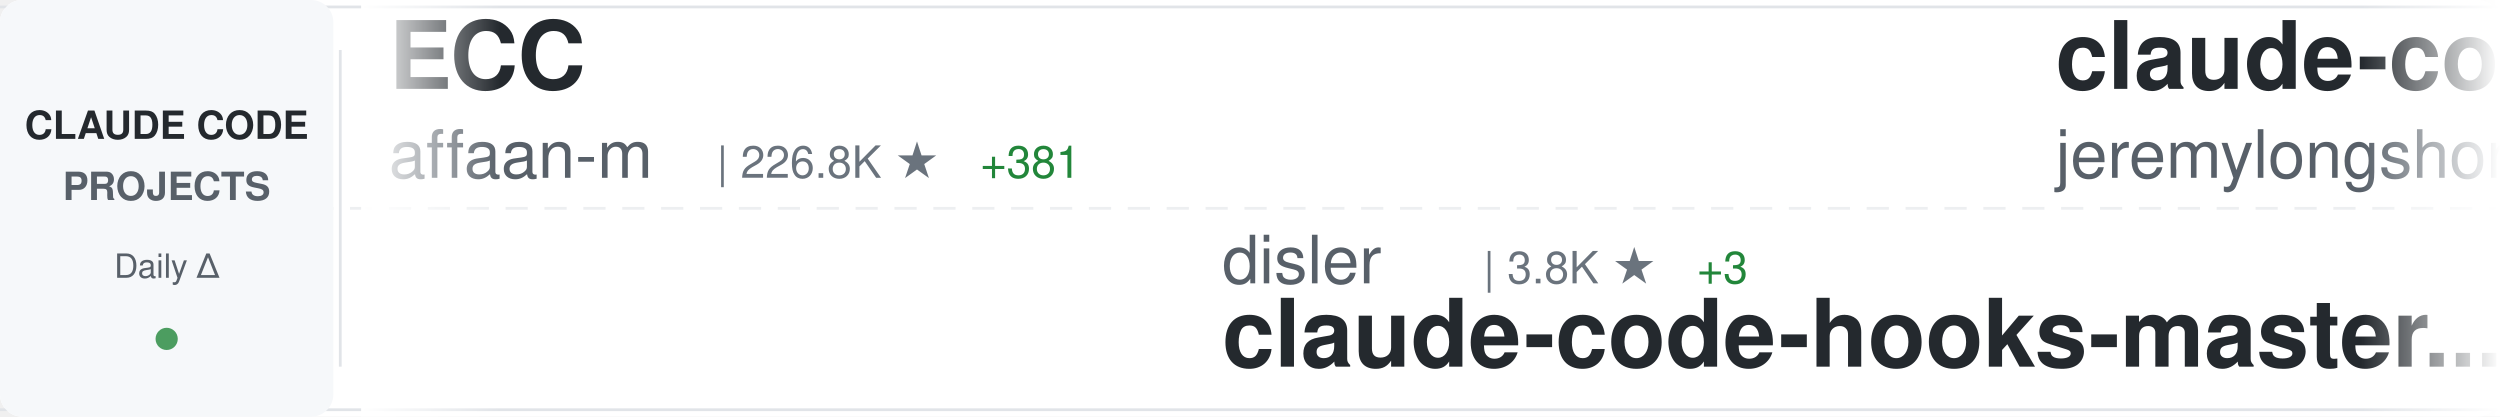
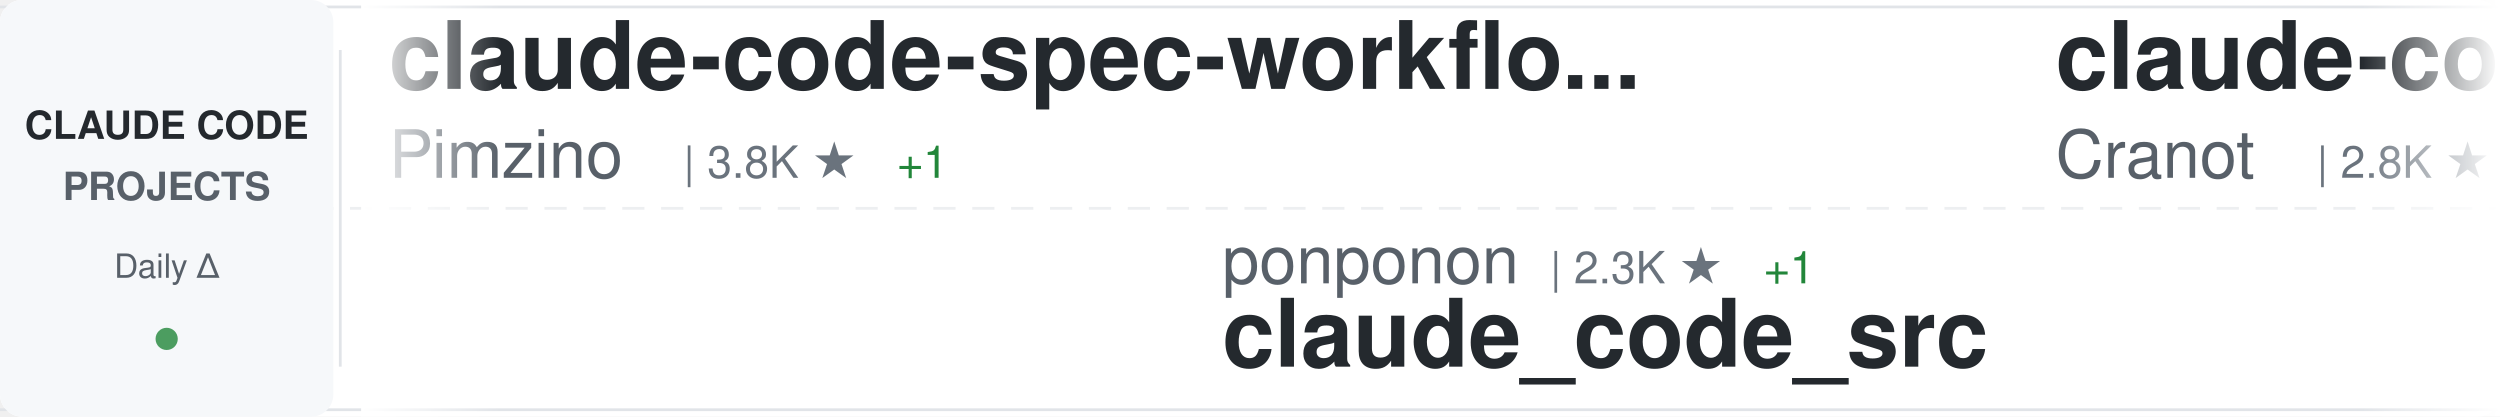
<svg xmlns="http://www.w3.org/2000/svg" width="900" height="150">
  <defs>
    <linearGradient id="awesomeLeftFade" x1="0%" y1="0%" x2="100%" y2="0%">
      <stop offset="0%" style="stop-color:#ffffff;stop-opacity:1" />
      <stop offset="100%" style="stop-color:#ffffff;stop-opacity:0" />
    </linearGradient>
    <linearGradient id="awesomeRightFade" x1="0%" y1="0%" x2="100%" y2="0%">
      <stop offset="0%" style="stop-color:#ffffff;stop-opacity:0" />
      <stop offset="100%" style="stop-color:#ffffff;stop-opacity:1" />
    </linearGradient>
  </defs>
  <rect width="900" height="150" fill="#ffffff" rx="8" />
  <rect x="0" y="2" width="900" height="1" fill="#e1e4e8" />
  <rect x="0" y="147" width="900" height="1" fill="#e1e4e8" />
  <line x1="0" y1="75" x2="900" y2="75" stroke="#e1e4e8" stroke-width="1" stroke-dasharray="8 6" opacity="0.6" />
  <rect x="0" y="0" width="120" height="150" fill="#f6f8fa" rx="8" />
  <text x="60" y="50" font-family="-apple-system, BlinkMacSystemFont, 'Segoe UI', Helvetica, Arial, sans-serif" font-size="14" font-weight="600" fill="#24292e" text-anchor="middle">CLAUDE CODE</text>
  <text x="60" y="72" font-family="-apple-system, BlinkMacSystemFont, 'Segoe UI', Helvetica, Arial, sans-serif" font-size="14" font-weight="600" fill="#586069" text-anchor="middle">PROJECTS</text>
  <text x="60" y="100" font-family="-apple-system, BlinkMacSystemFont, 'Segoe UI', Helvetica, Arial, sans-serif" font-size="12" font-weight="500" fill="#586069" text-anchor="middle">Daily Δ</text>
  <circle cx="60" cy="122" r="4" fill="#22863a" opacity="0.8" />
  <rect x="122" y="18" width="1" height="114" fill="#e1e4e8" />
  <clipPath id="awesomeTickerClip">
    <rect x="130" y="0" width="770" height="150" />
  </clipPath>
  <g clip-path="url(#awesomeTickerClip)">
    <g id="awesomeTickerItems">
      <animateTransform attributeName="transform" attributeType="XML" type="translate" from="0 0" to="-3000 0" dur="54s" repeatCount="indefinite" />
      <g transform="translate(0, 0)">
-         <text x="140" y="32" font-family="-apple-system, BlinkMacSystemFont, 'Segoe UI', Helvetica, Arial, sans-serif" font-size="34" font-weight="600" fill="#24292e">ECC</text>
-         <text x="140" y="64" font-family="-apple-system, BlinkMacSystemFont, 'Segoe UI', Helvetica, Arial, sans-serif" font-size="24" font-weight="400" fill="#586069">affaan-m</text>
-         <text x="258" y="64" font-family="-apple-system, BlinkMacSystemFont, 'Segoe UI', Helvetica, Arial, sans-serif" font-size="16" font-weight="500" fill="#6a737d">| 226.8K ★</text>
-         <text x="353" y="64" font-family="-apple-system, BlinkMacSystemFont, 'Segoe UI', Helvetica, Arial, sans-serif" font-size="16" font-weight="500" fill="#22863a"> +381</text>
+         <text x="140" y="32" font-family="-apple-system, BlinkMacSystemFont, 'Segoe UI', Helvetica, Arial, sans-serif" font-size="34" font-weight="600" fill="#24292e">claude-code-spec-workflo...</text>
+         <text x="140" y="64" font-family="-apple-system, BlinkMacSystemFont, 'Segoe UI', Helvetica, Arial, sans-serif" font-size="24" font-weight="400" fill="#586069">Pimzino</text>
+         <text x="246" y="64" font-family="-apple-system, BlinkMacSystemFont, 'Segoe UI', Helvetica, Arial, sans-serif" font-size="16" font-weight="500" fill="#6a737d">| 3.8K ★</text>
+         <text x="323" y="64" font-family="-apple-system, BlinkMacSystemFont, 'Segoe UI', Helvetica, Arial, sans-serif" font-size="16" font-weight="500" fill="#22863a"> +1</text>
      </g>
      <g transform="translate(300, 0)">
-         <text x="140" y="102" font-family="-apple-system, BlinkMacSystemFont, 'Segoe UI', Helvetica, Arial, sans-serif" font-size="24" font-weight="400" fill="#586069">disler</text>
-         <text x="234" y="102" font-family="-apple-system, BlinkMacSystemFont, 'Segoe UI', Helvetica, Arial, sans-serif" font-size="16" font-weight="500" fill="#6a737d">| 3.8K ★</text>
-         <text x="311" y="102" font-family="-apple-system, BlinkMacSystemFont, 'Segoe UI', Helvetica, Arial, sans-serif" font-size="16" font-weight="500" fill="#22863a"> +3</text>
-         <text x="140" y="132" font-family="-apple-system, BlinkMacSystemFont, 'Segoe UI', Helvetica, Arial, sans-serif" font-size="34" font-weight="600" fill="#24292e">claude-code-hooks-master...</text>
+         <text x="140" y="102" font-family="-apple-system, BlinkMacSystemFont, 'Segoe UI', Helvetica, Arial, sans-serif" font-size="24" font-weight="400" fill="#586069">ponponon</text>
+         <text x="258" y="102" font-family="-apple-system, BlinkMacSystemFont, 'Segoe UI', Helvetica, Arial, sans-serif" font-size="16" font-weight="500" fill="#6a737d">| 2.3K ★</text>
+         <text x="335" y="102" font-family="-apple-system, BlinkMacSystemFont, 'Segoe UI', Helvetica, Arial, sans-serif" font-size="16" font-weight="500" fill="#22863a"> +1</text>
+         <text x="140" y="132" font-family="-apple-system, BlinkMacSystemFont, 'Segoe UI', Helvetica, Arial, sans-serif" font-size="34" font-weight="600" fill="#24292e">claude_code_src</text>
      </g>
      <g transform="translate(600, 0)">
-         <text x="140" y="32" font-family="-apple-system, BlinkMacSystemFont, 'Segoe UI', Helvetica, Arial, sans-serif" font-size="34" font-weight="600" fill="#24292e">claude-code-plugins-plus...</text>
-         <text x="140" y="64" font-family="-apple-system, BlinkMacSystemFont, 'Segoe UI', Helvetica, Arial, sans-serif" font-size="24" font-weight="400" fill="#586069">jeremylongshore</text>
-         <text x="342" y="64" font-family="-apple-system, BlinkMacSystemFont, 'Segoe UI', Helvetica, Arial, sans-serif" font-size="16" font-weight="500" fill="#6a737d">| 2.5K ★</text>
-         <text x="419" y="64" font-family="-apple-system, BlinkMacSystemFont, 'Segoe UI', Helvetica, Arial, sans-serif" font-size="16" font-weight="500" fill="#22863a"> +4</text>
+         <text x="140" y="32" font-family="-apple-system, BlinkMacSystemFont, 'Segoe UI', Helvetica, Arial, sans-serif" font-size="34" font-weight="600" fill="#24292e">claude-code-guide</text>
+         <text x="140" y="64" font-family="-apple-system, BlinkMacSystemFont, 'Segoe UI', Helvetica, Arial, sans-serif" font-size="24" font-weight="400" fill="#586069">Cranot</text>
+         <text x="234" y="64" font-family="-apple-system, BlinkMacSystemFont, 'Segoe UI', Helvetica, Arial, sans-serif" font-size="16" font-weight="500" fill="#6a737d">| 2.8K ★</text>
+         <text x="311" y="64" font-family="-apple-system, BlinkMacSystemFont, 'Segoe UI', Helvetica, Arial, sans-serif" font-size="16" font-weight="500" fill="#22863a"> +1</text>
      </g>
      <g transform="translate(900, 0)">
-         <text x="140" y="102" font-family="-apple-system, BlinkMacSystemFont, 'Segoe UI', Helvetica, Arial, sans-serif" font-size="24" font-weight="400" fill="#586069">krusemediallc</text>
-         <text x="318" y="102" font-family="-apple-system, BlinkMacSystemFont, 'Segoe UI', Helvetica, Arial, sans-serif" font-size="16" font-weight="500" fill="#6a737d">| 971 ★</text>
-         <text x="386" y="102" font-family="-apple-system, BlinkMacSystemFont, 'Segoe UI', Helvetica, Arial, sans-serif" font-size="16" font-weight="500" fill="#22863a"> +2</text>
-         <text x="140" y="132" font-family="-apple-system, BlinkMacSystemFont, 'Segoe UI', Helvetica, Arial, sans-serif" font-size="34" font-weight="600" fill="#24292e">arcads-claude-code</text>
+         <text x="140" y="102" font-family="-apple-system, BlinkMacSystemFont, 'Segoe UI', Helvetica, Arial, sans-serif" font-size="24" font-weight="400" fill="#586069">chauncygu</text>
+         <text x="270" y="102" font-family="-apple-system, BlinkMacSystemFont, 'Segoe UI', Helvetica, Arial, sans-serif" font-size="16" font-weight="500" fill="#6a737d">| 2.7K ★</text>
+         <text x="347" y="102" font-family="-apple-system, BlinkMacSystemFont, 'Segoe UI', Helvetica, Arial, sans-serif" font-size="16" font-weight="500" fill="#22863a"> +5</text>
+         <text x="140" y="132" font-family="-apple-system, BlinkMacSystemFont, 'Segoe UI', Helvetica, Arial, sans-serif" font-size="34" font-weight="600" fill="#24292e">collection-claude-code-s...</text>
      </g>
      <g transform="translate(1200, 0)">
-         <text x="140" y="32" font-family="-apple-system, BlinkMacSystemFont, 'Segoe UI', Helvetica, Arial, sans-serif" font-size="34" font-weight="600" fill="#24292e">Claude-Code</text>
-         <text x="140" y="64" font-family="-apple-system, BlinkMacSystemFont, 'Segoe UI', Helvetica, Arial, sans-serif" font-size="24" font-weight="400" fill="#586069">pengchengneo</text>
-         <text x="306" y="64" font-family="-apple-system, BlinkMacSystemFont, 'Segoe UI', Helvetica, Arial, sans-serif" font-size="16" font-weight="500" fill="#6a737d">| 1.6K ★</text>
-         <text x="383" y="64" font-family="-apple-system, BlinkMacSystemFont, 'Segoe UI', Helvetica, Arial, sans-serif" font-size="16" font-weight="500" fill="#22863a"> +7</text>
+         <text x="140" y="32" font-family="-apple-system, BlinkMacSystemFont, 'Segoe UI', Helvetica, Arial, sans-serif" font-size="34" font-weight="600" fill="#24292e">claude-code-hub</text>
+         <text x="140" y="64" font-family="-apple-system, BlinkMacSystemFont, 'Segoe UI', Helvetica, Arial, sans-serif" font-size="24" font-weight="400" fill="#586069">ding113</text>
+         <text x="246" y="64" font-family="-apple-system, BlinkMacSystemFont, 'Segoe UI', Helvetica, Arial, sans-serif" font-size="16" font-weight="500" fill="#6a737d">| 3.2K ★</text>
+         <text x="323" y="64" font-family="-apple-system, BlinkMacSystemFont, 'Segoe UI', Helvetica, Arial, sans-serif" font-size="16" font-weight="500" fill="#22863a"> +5</text>
      </g>
      <g transform="translate(1500, 0)">
-         <text x="140" y="102" font-family="-apple-system, BlinkMacSystemFont, 'Segoe UI', Helvetica, Arial, sans-serif" font-size="24" font-weight="400" fill="#586069">lintsinghua</text>
-         <text x="294" y="102" font-family="-apple-system, BlinkMacSystemFont, 'Segoe UI', Helvetica, Arial, sans-serif" font-size="16" font-weight="500" fill="#6a737d">| 3.9K ★</text>
-         <text x="371" y="102" font-family="-apple-system, BlinkMacSystemFont, 'Segoe UI', Helvetica, Arial, sans-serif" font-size="16" font-weight="500" fill="#22863a"> +9</text>
-         <text x="140" y="132" font-family="-apple-system, BlinkMacSystemFont, 'Segoe UI', Helvetica, Arial, sans-serif" font-size="34" font-weight="600" fill="#24292e">claude-code-book</text>
+         <text x="140" y="102" font-family="-apple-system, BlinkMacSystemFont, 'Segoe UI', Helvetica, Arial, sans-serif" font-size="24" font-weight="400" fill="#586069">digitalsamba</text>
+         <text x="306" y="102" font-family="-apple-system, BlinkMacSystemFont, 'Segoe UI', Helvetica, Arial, sans-serif" font-size="16" font-weight="500" fill="#6a737d">| 1.7K ★</text>
+         <text x="383" y="102" font-family="-apple-system, BlinkMacSystemFont, 'Segoe UI', Helvetica, Arial, sans-serif" font-size="16" font-weight="500" fill="#22863a"> +19</text>
+         <text x="140" y="132" font-family="-apple-system, BlinkMacSystemFont, 'Segoe UI', Helvetica, Arial, sans-serif" font-size="34" font-weight="600" fill="#24292e">claude-code-video-toolki...</text>
      </g>
      <g transform="translate(1800, 0)">
-         <text x="140" y="32" font-family="-apple-system, BlinkMacSystemFont, 'Segoe UI', Helvetica, Arial, sans-serif" font-size="34" font-weight="600" fill="#24292e">claude-code-video-toolki...</text>
-         <text x="140" y="64" font-family="-apple-system, BlinkMacSystemFont, 'Segoe UI', Helvetica, Arial, sans-serif" font-size="24" font-weight="400" fill="#586069">digitalsamba</text>
-         <text x="306" y="64" font-family="-apple-system, BlinkMacSystemFont, 'Segoe UI', Helvetica, Arial, sans-serif" font-size="16" font-weight="500" fill="#6a737d">| 1.7K ★</text>
-         <text x="383" y="64" font-family="-apple-system, BlinkMacSystemFont, 'Segoe UI', Helvetica, Arial, sans-serif" font-size="16" font-weight="500" fill="#22863a"> +18</text>
+         <text x="140" y="32" font-family="-apple-system, BlinkMacSystemFont, 'Segoe UI', Helvetica, Arial, sans-serif" font-size="34" font-weight="600" fill="#24292e">claude-code-my-workflow</text>
+         <text x="140" y="64" font-family="-apple-system, BlinkMacSystemFont, 'Segoe UI', Helvetica, Arial, sans-serif" font-size="24" font-weight="400" fill="#586069">pedrohcgs</text>
+         <text x="270" y="64" font-family="-apple-system, BlinkMacSystemFont, 'Segoe UI', Helvetica, Arial, sans-serif" font-size="16" font-weight="500" fill="#6a737d">| 1.4K ★</text>
+         <text x="347" y="64" font-family="-apple-system, BlinkMacSystemFont, 'Segoe UI', Helvetica, Arial, sans-serif" font-size="16" font-weight="500" fill="#22863a"> +7</text>
      </g>
      <g transform="translate(2100, 0)">
-         <text x="140" y="102" font-family="-apple-system, BlinkMacSystemFont, 'Segoe UI', Helvetica, Arial, sans-serif" font-size="24" font-weight="400" fill="#586069">alejandrobalderas</text>
-         <text x="366" y="102" font-family="-apple-system, BlinkMacSystemFont, 'Segoe UI', Helvetica, Arial, sans-serif" font-size="16" font-weight="500" fill="#6a737d">| 2.4K ★</text>
-         <text x="443" y="102" font-family="-apple-system, BlinkMacSystemFont, 'Segoe UI', Helvetica, Arial, sans-serif" font-size="16" font-weight="500" fill="#22863a"> +4</text>
-         <text x="140" y="132" font-family="-apple-system, BlinkMacSystemFont, 'Segoe UI', Helvetica, Arial, sans-serif" font-size="34" font-weight="600" fill="#24292e">claude-code-from-source</text>
+         <text x="140" y="102" font-family="-apple-system, BlinkMacSystemFont, 'Segoe UI', Helvetica, Arial, sans-serif" font-size="24" font-weight="400" fill="#586069">JrCx7scC</text>
+         <text x="258" y="102" font-family="-apple-system, BlinkMacSystemFont, 'Segoe UI', Helvetica, Arial, sans-serif" font-size="16" font-weight="500" fill="#6a737d">| 371 ★</text>
+         <text x="140" y="132" font-family="-apple-system, BlinkMacSystemFont, 'Segoe UI', Helvetica, Arial, sans-serif" font-size="34" font-weight="600" fill="#24292e">claude-code-source</text>
      </g>
      <g transform="translate(2400, 0)">
-         <text x="140" y="32" font-family="-apple-system, BlinkMacSystemFont, 'Segoe UI', Helvetica, Arial, sans-serif" font-size="34" font-weight="600" fill="#24292e">Claude-Code-Source-Study</text>
-         <text x="140" y="64" font-family="-apple-system, BlinkMacSystemFont, 'Segoe UI', Helvetica, Arial, sans-serif" font-size="24" font-weight="400" fill="#586069">luyao618</text>
-         <text x="258" y="64" font-family="-apple-system, BlinkMacSystemFont, 'Segoe UI', Helvetica, Arial, sans-serif" font-size="16" font-weight="500" fill="#6a737d">| 1.6K ★</text>
-         <text x="335" y="64" font-family="-apple-system, BlinkMacSystemFont, 'Segoe UI', Helvetica, Arial, sans-serif" font-size="16" font-weight="500" fill="#22863a"> +4</text>
+         <text x="140" y="32" font-family="-apple-system, BlinkMacSystemFont, 'Segoe UI', Helvetica, Arial, sans-serif" font-size="34" font-weight="600" fill="#24292e">how-claude-code-works</text>
+         <text x="140" y="64" font-family="-apple-system, BlinkMacSystemFont, 'Segoe UI', Helvetica, Arial, sans-serif" font-size="24" font-weight="400" fill="#586069">Windy3f3f3f3f</text>
+         <text x="318" y="64" font-family="-apple-system, BlinkMacSystemFont, 'Segoe UI', Helvetica, Arial, sans-serif" font-size="16" font-weight="500" fill="#6a737d">| 3.1K ★</text>
+         <text x="395" y="64" font-family="-apple-system, BlinkMacSystemFont, 'Segoe UI', Helvetica, Arial, sans-serif" font-size="16" font-weight="500" fill="#22863a"> +26</text>
      </g>
      <g transform="translate(2700, 0)">
-         <text x="140" y="102" font-family="-apple-system, BlinkMacSystemFont, 'Segoe UI', Helvetica, Arial, sans-serif" font-size="24" font-weight="400" fill="#586069">anthropics</text>
-         <text x="282" y="102" font-family="-apple-system, BlinkMacSystemFont, 'Segoe UI', Helvetica, Arial, sans-serif" font-size="16" font-weight="500" fill="#6a737d">| 8.3K ★</text>
-         <text x="359" y="102" font-family="-apple-system, BlinkMacSystemFont, 'Segoe UI', Helvetica, Arial, sans-serif" font-size="16" font-weight="500" fill="#22863a"> +15</text>
-         <text x="140" y="132" font-family="-apple-system, BlinkMacSystemFont, 'Segoe UI', Helvetica, Arial, sans-serif" font-size="34" font-weight="600" fill="#24292e">claude-code-action</text>
+         <text x="140" y="102" font-family="-apple-system, BlinkMacSystemFont, 'Segoe UI', Helvetica, Arial, sans-serif" font-size="24" font-weight="400" fill="#586069">multica-ai</text>
+         <text x="282" y="102" font-family="-apple-system, BlinkMacSystemFont, 'Segoe UI', Helvetica, Arial, sans-serif" font-size="16" font-weight="500" fill="#6a737d">| 188.9K ★</text>
+         <text x="377" y="102" font-family="-apple-system, BlinkMacSystemFont, 'Segoe UI', Helvetica, Arial, sans-serif" font-size="16" font-weight="500" fill="#22863a"> +566</text>
+         <text x="140" y="132" font-family="-apple-system, BlinkMacSystemFont, 'Segoe UI', Helvetica, Arial, sans-serif" font-size="34" font-weight="600" fill="#24292e">andrej-karpathy-skills</text>
      </g>
      <g transform="translate(3000, 0)">
-         <text x="140" y="32" font-family="-apple-system, BlinkMacSystemFont, 'Segoe UI', Helvetica, Arial, sans-serif" font-size="34" font-weight="600" fill="#24292e">ECC</text>
-         <text x="140" y="64" font-family="-apple-system, BlinkMacSystemFont, 'Segoe UI', Helvetica, Arial, sans-serif" font-size="24" font-weight="400" fill="#586069">affaan-m</text>
-         <text x="258" y="64" font-family="-apple-system, BlinkMacSystemFont, 'Segoe UI', Helvetica, Arial, sans-serif" font-size="16" font-weight="500" fill="#6a737d">| 226.8K ★</text>
-         <text x="353" y="64" font-family="-apple-system, BlinkMacSystemFont, 'Segoe UI', Helvetica, Arial, sans-serif" font-size="16" font-weight="500" fill="#22863a"> +381</text>
+         <text x="140" y="32" font-family="-apple-system, BlinkMacSystemFont, 'Segoe UI', Helvetica, Arial, sans-serif" font-size="34" font-weight="600" fill="#24292e">claude-code-spec-workflo...</text>
+         <text x="140" y="64" font-family="-apple-system, BlinkMacSystemFont, 'Segoe UI', Helvetica, Arial, sans-serif" font-size="24" font-weight="400" fill="#586069">Pimzino</text>
+         <text x="246" y="64" font-family="-apple-system, BlinkMacSystemFont, 'Segoe UI', Helvetica, Arial, sans-serif" font-size="16" font-weight="500" fill="#6a737d">| 3.8K ★</text>
+         <text x="323" y="64" font-family="-apple-system, BlinkMacSystemFont, 'Segoe UI', Helvetica, Arial, sans-serif" font-size="16" font-weight="500" fill="#22863a"> +1</text>
      </g>
      <g transform="translate(3300, 0)">
-         <text x="140" y="102" font-family="-apple-system, BlinkMacSystemFont, 'Segoe UI', Helvetica, Arial, sans-serif" font-size="24" font-weight="400" fill="#586069">disler</text>
-         <text x="234" y="102" font-family="-apple-system, BlinkMacSystemFont, 'Segoe UI', Helvetica, Arial, sans-serif" font-size="16" font-weight="500" fill="#6a737d">| 3.8K ★</text>
-         <text x="311" y="102" font-family="-apple-system, BlinkMacSystemFont, 'Segoe UI', Helvetica, Arial, sans-serif" font-size="16" font-weight="500" fill="#22863a"> +3</text>
-         <text x="140" y="132" font-family="-apple-system, BlinkMacSystemFont, 'Segoe UI', Helvetica, Arial, sans-serif" font-size="34" font-weight="600" fill="#24292e">claude-code-hooks-master...</text>
+         <text x="140" y="102" font-family="-apple-system, BlinkMacSystemFont, 'Segoe UI', Helvetica, Arial, sans-serif" font-size="24" font-weight="400" fill="#586069">ponponon</text>
+         <text x="258" y="102" font-family="-apple-system, BlinkMacSystemFont, 'Segoe UI', Helvetica, Arial, sans-serif" font-size="16" font-weight="500" fill="#6a737d">| 2.3K ★</text>
+         <text x="335" y="102" font-family="-apple-system, BlinkMacSystemFont, 'Segoe UI', Helvetica, Arial, sans-serif" font-size="16" font-weight="500" fill="#22863a"> +1</text>
+         <text x="140" y="132" font-family="-apple-system, BlinkMacSystemFont, 'Segoe UI', Helvetica, Arial, sans-serif" font-size="34" font-weight="600" fill="#24292e">claude_code_src</text>
      </g>
      <g transform="translate(3600, 0)">
-         <text x="140" y="32" font-family="-apple-system, BlinkMacSystemFont, 'Segoe UI', Helvetica, Arial, sans-serif" font-size="34" font-weight="600" fill="#24292e">claude-code-plugins-plus...</text>
-         <text x="140" y="64" font-family="-apple-system, BlinkMacSystemFont, 'Segoe UI', Helvetica, Arial, sans-serif" font-size="24" font-weight="400" fill="#586069">jeremylongshore</text>
-         <text x="342" y="64" font-family="-apple-system, BlinkMacSystemFont, 'Segoe UI', Helvetica, Arial, sans-serif" font-size="16" font-weight="500" fill="#6a737d">| 2.5K ★</text>
-         <text x="419" y="64" font-family="-apple-system, BlinkMacSystemFont, 'Segoe UI', Helvetica, Arial, sans-serif" font-size="16" font-weight="500" fill="#22863a"> +4</text>
+         <text x="140" y="32" font-family="-apple-system, BlinkMacSystemFont, 'Segoe UI', Helvetica, Arial, sans-serif" font-size="34" font-weight="600" fill="#24292e">claude-code-guide</text>
+         <text x="140" y="64" font-family="-apple-system, BlinkMacSystemFont, 'Segoe UI', Helvetica, Arial, sans-serif" font-size="24" font-weight="400" fill="#586069">Cranot</text>
+         <text x="234" y="64" font-family="-apple-system, BlinkMacSystemFont, 'Segoe UI', Helvetica, Arial, sans-serif" font-size="16" font-weight="500" fill="#6a737d">| 2.8K ★</text>
+         <text x="311" y="64" font-family="-apple-system, BlinkMacSystemFont, 'Segoe UI', Helvetica, Arial, sans-serif" font-size="16" font-weight="500" fill="#22863a"> +1</text>
      </g>
      <g transform="translate(3900, 0)">
-         <text x="140" y="102" font-family="-apple-system, BlinkMacSystemFont, 'Segoe UI', Helvetica, Arial, sans-serif" font-size="24" font-weight="400" fill="#586069">krusemediallc</text>
-         <text x="318" y="102" font-family="-apple-system, BlinkMacSystemFont, 'Segoe UI', Helvetica, Arial, sans-serif" font-size="16" font-weight="500" fill="#6a737d">| 971 ★</text>
-         <text x="386" y="102" font-family="-apple-system, BlinkMacSystemFont, 'Segoe UI', Helvetica, Arial, sans-serif" font-size="16" font-weight="500" fill="#22863a"> +2</text>
-         <text x="140" y="132" font-family="-apple-system, BlinkMacSystemFont, 'Segoe UI', Helvetica, Arial, sans-serif" font-size="34" font-weight="600" fill="#24292e">arcads-claude-code</text>
+         <text x="140" y="102" font-family="-apple-system, BlinkMacSystemFont, 'Segoe UI', Helvetica, Arial, sans-serif" font-size="24" font-weight="400" fill="#586069">chauncygu</text>
+         <text x="270" y="102" font-family="-apple-system, BlinkMacSystemFont, 'Segoe UI', Helvetica, Arial, sans-serif" font-size="16" font-weight="500" fill="#6a737d">| 2.7K ★</text>
+         <text x="347" y="102" font-family="-apple-system, BlinkMacSystemFont, 'Segoe UI', Helvetica, Arial, sans-serif" font-size="16" font-weight="500" fill="#22863a"> +5</text>
+         <text x="140" y="132" font-family="-apple-system, BlinkMacSystemFont, 'Segoe UI', Helvetica, Arial, sans-serif" font-size="34" font-weight="600" fill="#24292e">collection-claude-code-s...</text>
      </g>
    </g>
  </g>
  <rect x="130" y="0" width="50" height="150" fill="url(#awesomeLeftFade)" />
  <rect x="850" y="0" width="50" height="150" fill="url(#awesomeRightFade)" />
</svg>
